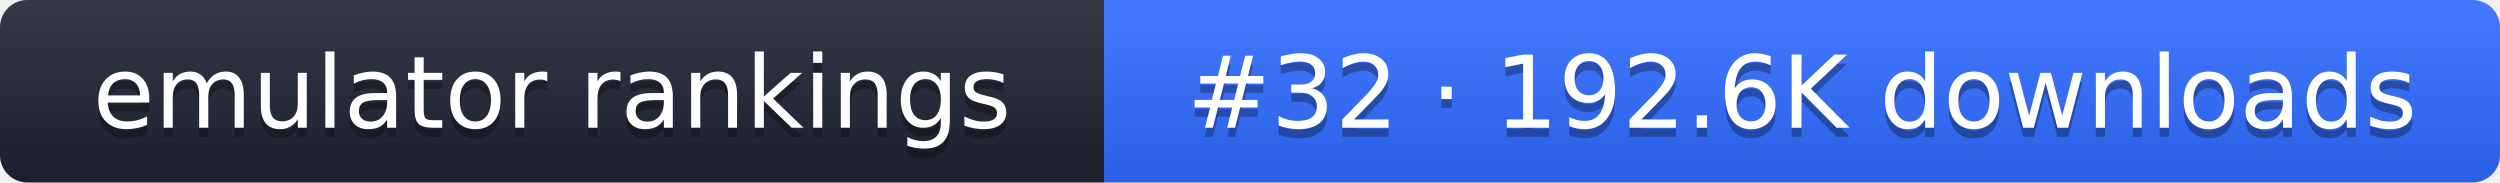
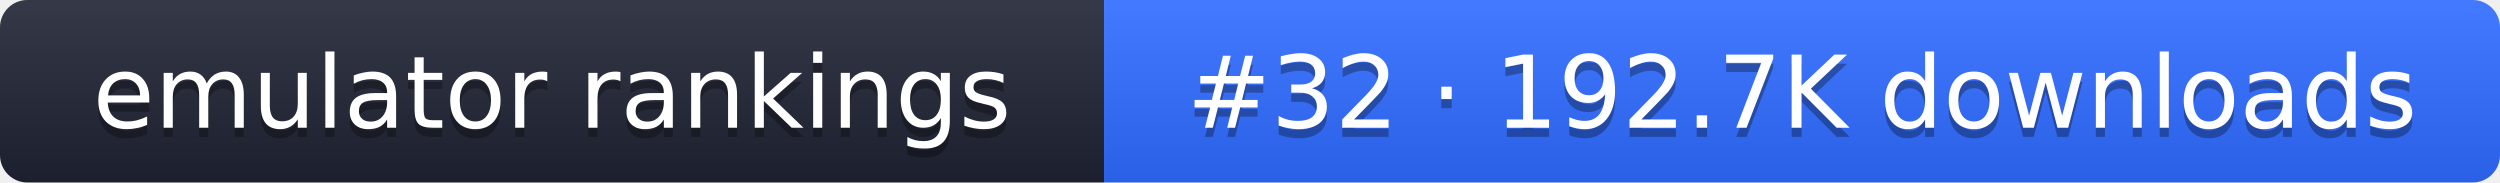
- <svg xmlns="http://www.w3.org/2000/svg" width="274" height="20" role="img" aria-label="emulator rankings: #32 · 192.6K downloads">
+ <svg xmlns="http://www.w3.org/2000/svg" width="274" height="20" role="img" aria-label="emulator rankings: #32 · 192.7K downloads">
  <linearGradient id="g" x2="0" y2="100%">
    <stop offset="0" stop-color="#fff" stop-opacity=".1" />
    <stop offset="1" stop-opacity=".1" />
  </linearGradient>
  <clipPath id="r">
    <rect width="274" height="20" rx="3" fill="#fff" />
  </clipPath>
  <g clip-path="url(#r)">
    <rect width="121" height="20" fill="#1f2433" />
    <rect x="121" width="153" height="20" fill="#2f6bff" />
    <rect width="274" height="20" fill="url(#g)" />
  </g>
  <g fill="#fff" text-anchor="middle" font-family="Verdana,DejaVu Sans,sans-serif" font-size="11">
    <text x="60.5" y="15" fill="#010101" fill-opacity=".3">emulator rankings</text>
    <text x="60.5" y="14">emulator rankings</text>
-     <text x="197.5" y="15" fill="#010101" fill-opacity=".3">#32 · 192.6K downloads</text>
-     <text x="197.5" y="14">#32 · 192.6K downloads</text>
+     <text x="197.5" y="15" fill="#010101" fill-opacity=".3">#32 · 192.7K downloads</text>
+     <text x="197.5" y="14">#32 · 192.7K downloads</text>
  </g>
</svg>
